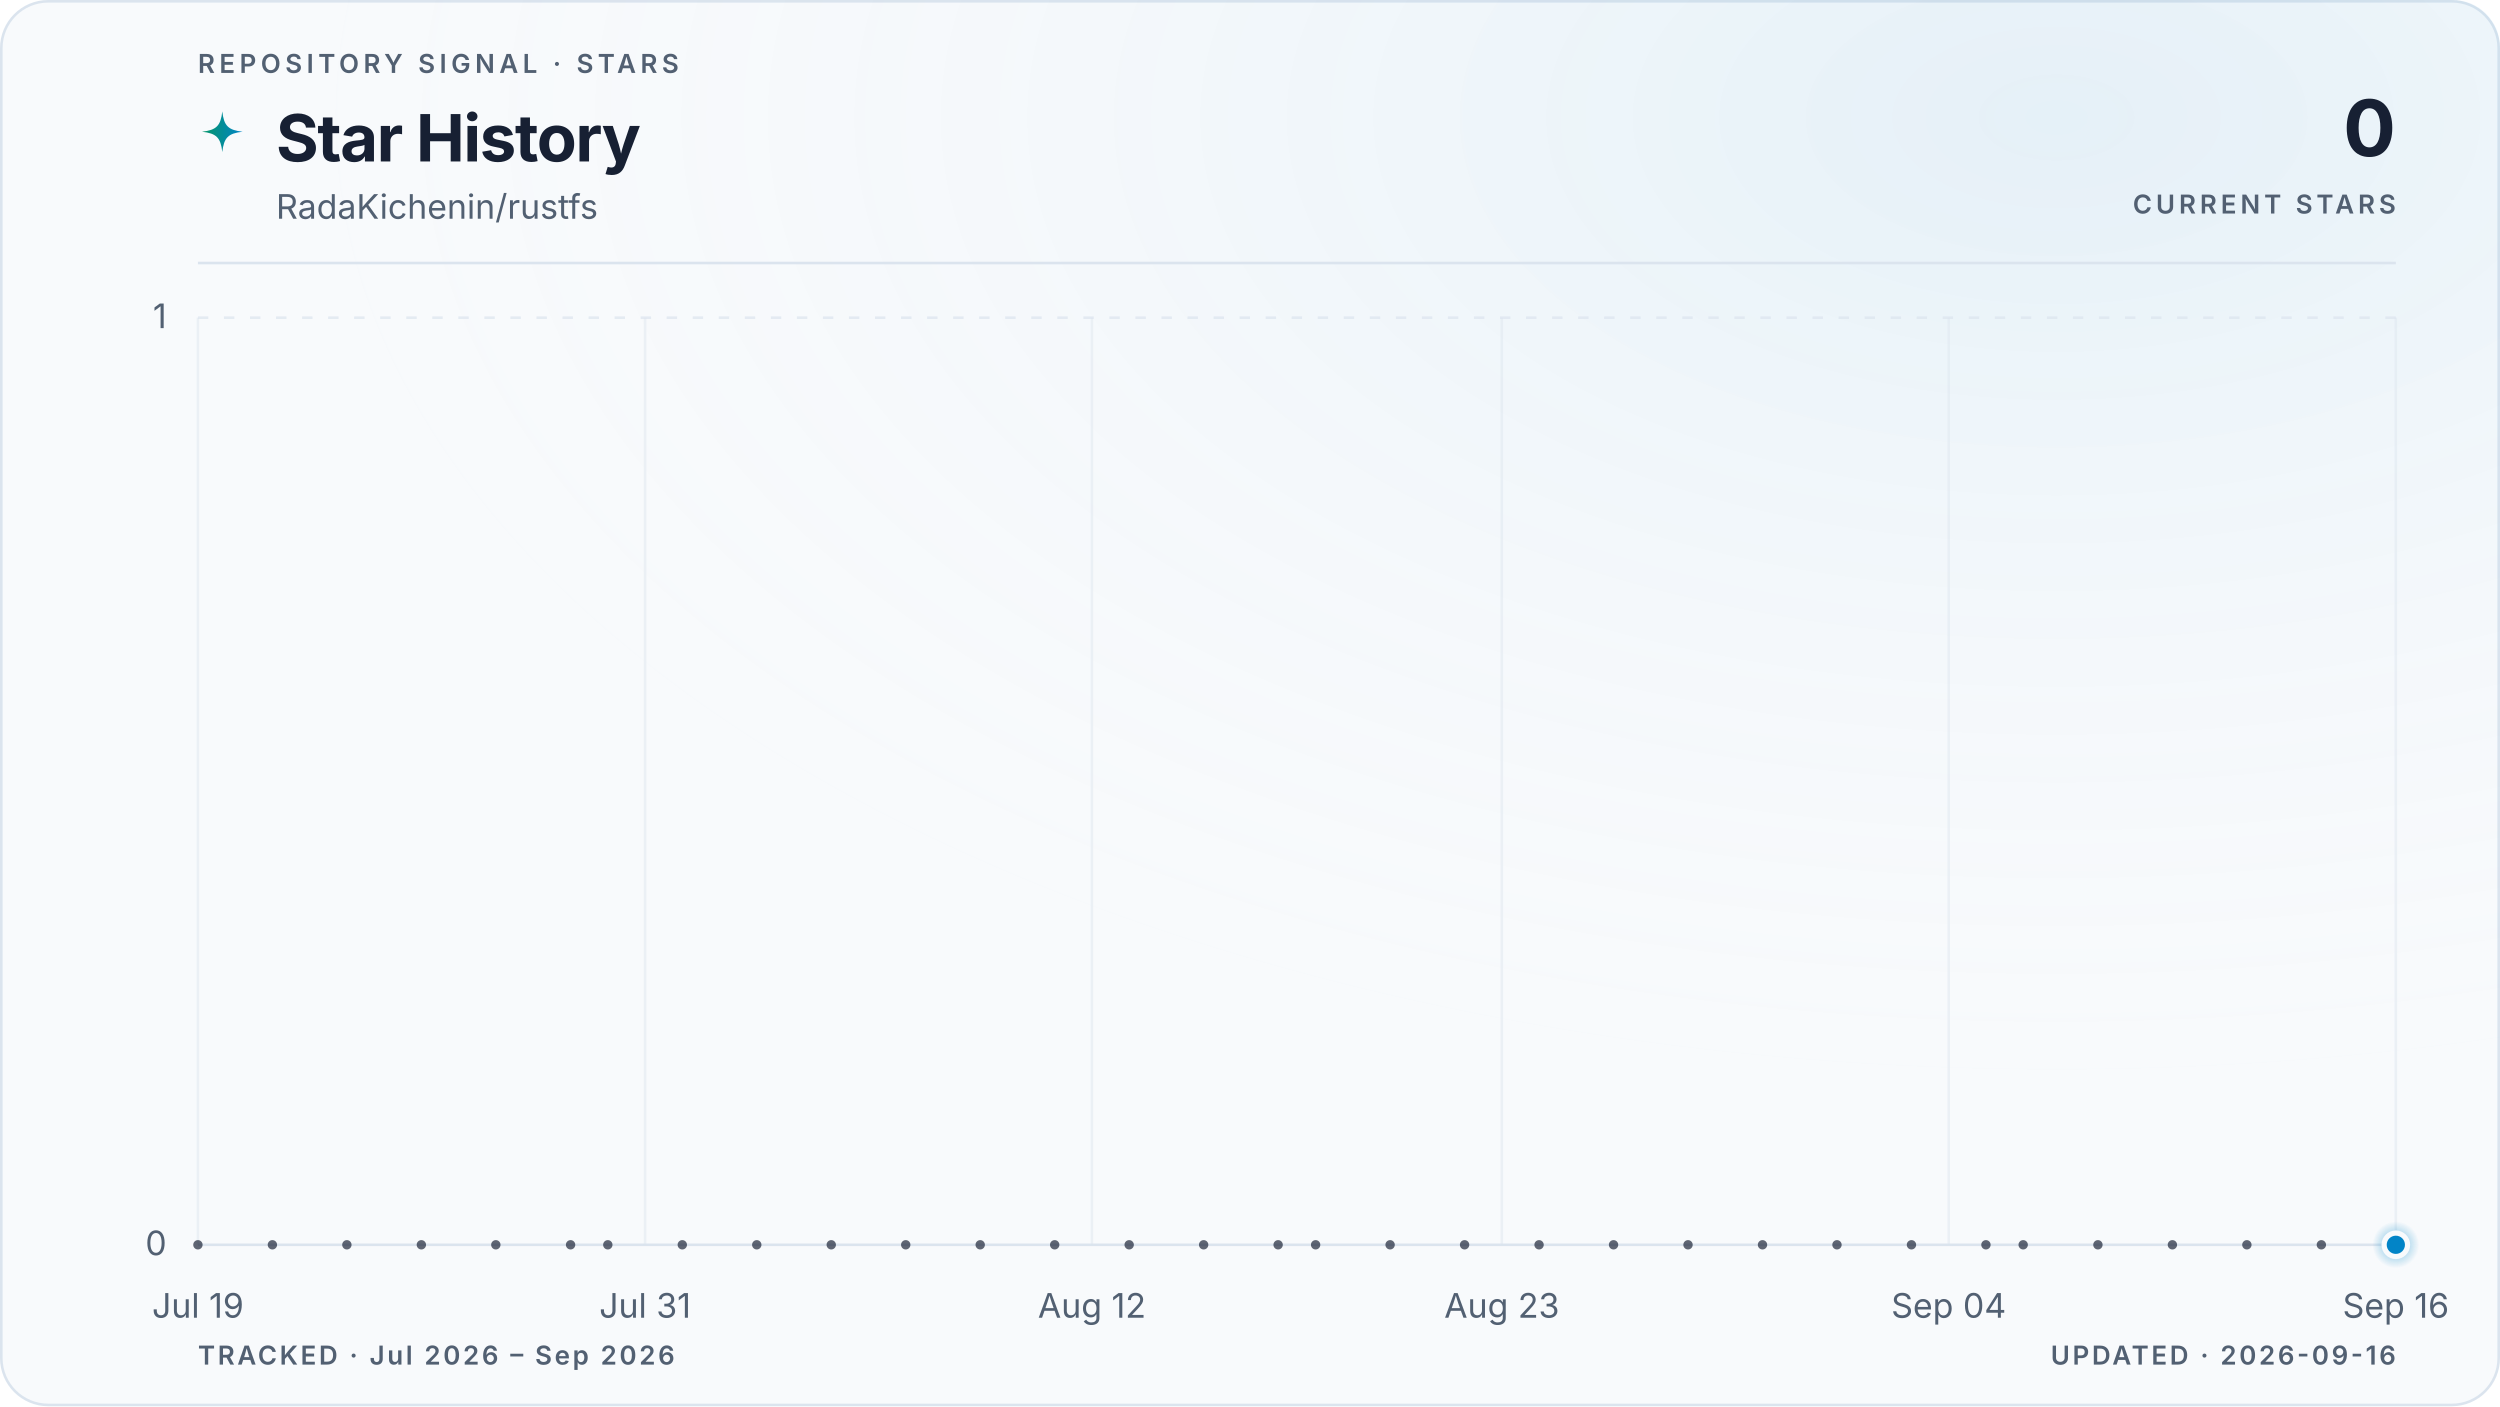
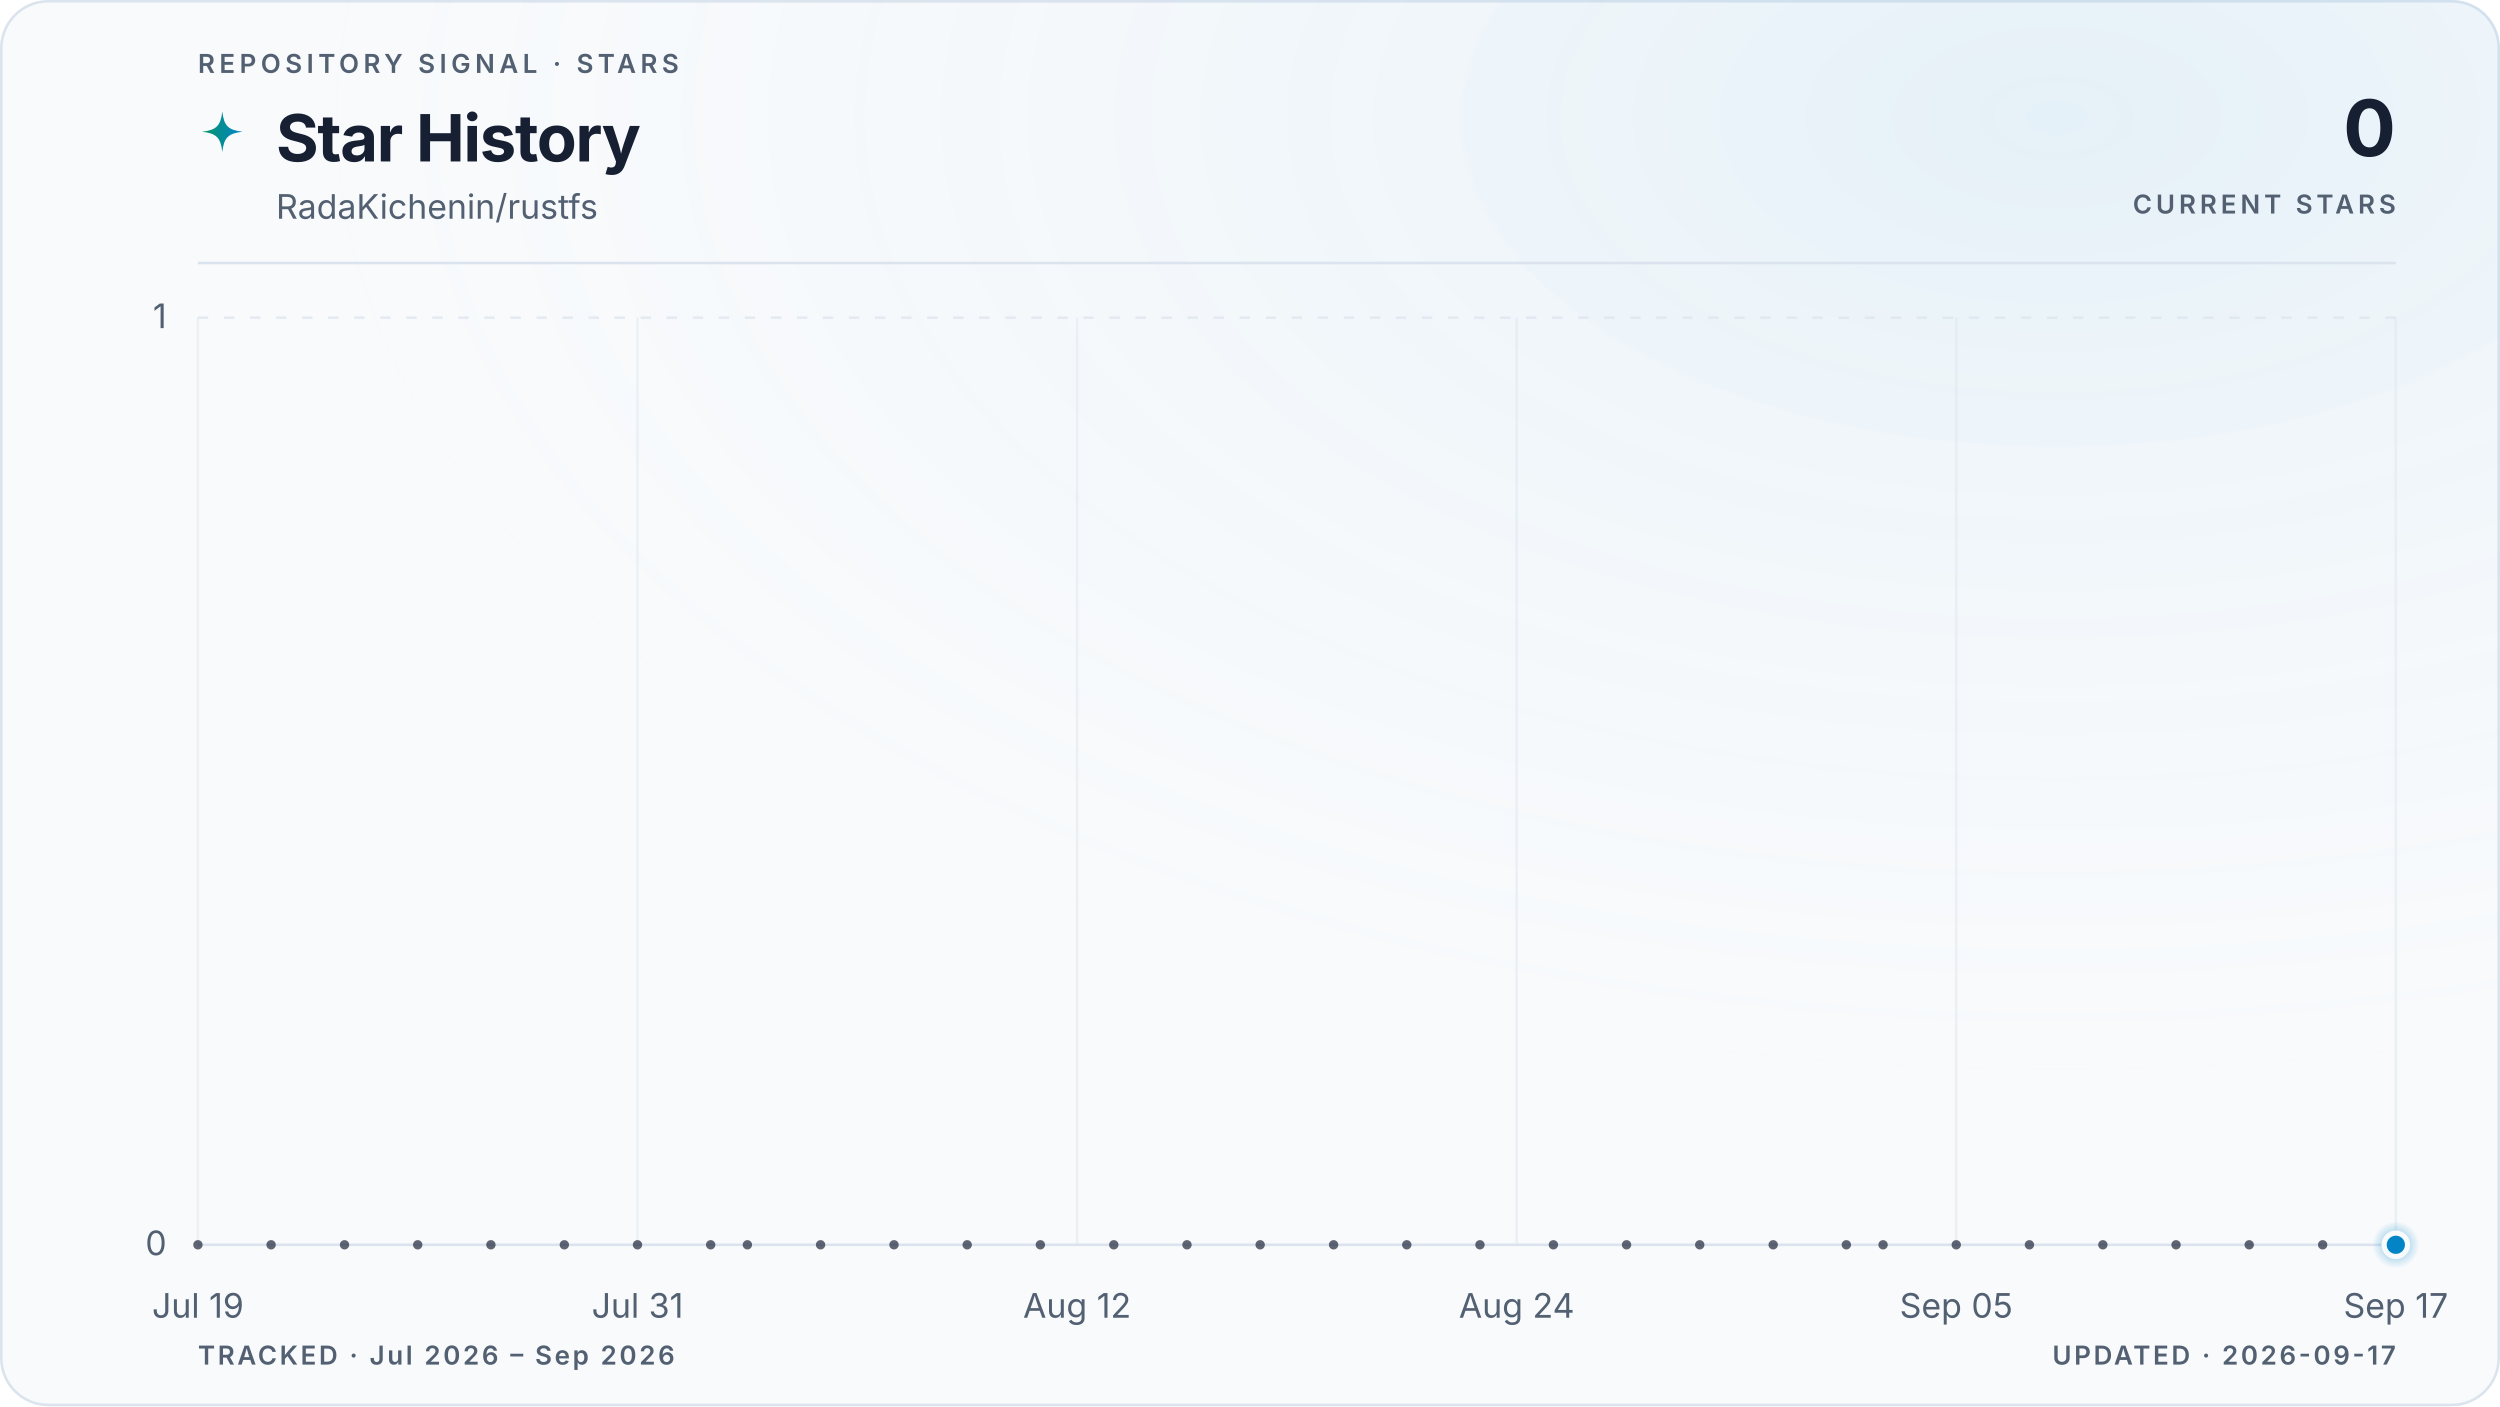
<svg xmlns="http://www.w3.org/2000/svg" viewBox="0 0 960 540" role="img" aria-labelledby="title description" data-style="gradient" data-variant="glow" data-layout="editorial" data-animated="true">
  <defs>
    <linearGradient id="trend" x1="0" y1="0" x2="1" y2="0">
      <stop offset="0%" stop-color="#059669" />
      <stop offset="100%" stop-color="#0284c7" />
    </linearGradient>
    <linearGradient id="area" x1="0" y1="0" x2="0" y2="1">
      <stop offset="0%" stop-color="#059669" stop-opacity="0.22" />
      <stop offset="55%" stop-color="#0284c7" stop-opacity="0.06" />
      <stop offset="100%" stop-color="#0284c7" stop-opacity="0" />
    </linearGradient>
    <radialGradient id="marker-halo" cx="50%" cy="50%" r="50%">
      <stop offset="0%" stop-color="#0284c7" stop-opacity="0.55" />
      <stop offset="100%" stop-color="#0284c7" stop-opacity="0" />
    </radialGradient>
    <radialGradient id="surface-glow" cx="82%" cy="8%" r="70%">
      <stop offset="0%" stop-color="#0284c7" stop-opacity="0.08" />
      <stop offset="100%" stop-color="#f8fafc" stop-opacity="0" />
    </radialGradient>
    <filter id="trend-glow" x="-20%" y="-20%" width="140%" height="140%">
      <feGaussianBlur stdDeviation="5" />
    </filter>
  </defs>
  <style>
.trend-enter{transform-box:fill-box;transform-origin:center;animation:trend-enter 520ms cubic-bezier(0.16,1,0.3,1)}
.marker-enter{transform-box:fill-box;transform-origin:center;animation:marker-enter 320ms cubic-bezier(0.16,1,0.3,1) 200ms both}
.marker-pulse{transform-box:fill-box;transform-origin:center;animation:marker-pulse 2.6s ease-out infinite}
@keyframes trend-enter{from{opacity:.35;transform:translateY(10px)}to{opacity:1;transform:translateY(0)}}
@keyframes marker-enter{from{opacity:0;transform:scale(.4)}to{opacity:1;transform:scale(1)}}
@keyframes marker-pulse{0%{opacity:.5;transform:scale(.7)}70%,100%{opacity:0;transform:scale(2.1)}}
@media (prefers-reduced-motion:reduce){.trend-enter,.marker-enter,.marker-pulse{animation:none!important}}
@media (prefers-reduced-motion:reduce){.marker-pulse{opacity:0}}
</style>
  <rect x="0.5" y="0.5" width="959" height="539" fill="#f8fafc" stroke="#dbe4ee" stroke-width="1" rx="18" />
  <rect width="960" height="540" fill="url(#surface-glow)" rx="18" />
  <text x="76" y="28" fill="#526072" font-family="ui-sans-serif, system-ui, -apple-system, BlinkMacSystemFont, 'Segoe UI', sans-serif" font-size="10" font-weight="600" letter-spacing="1.7">REPOSITORY SIGNAL · STARS</text>
  <path d="M12 1c.8 7.1 2.9 9.2 10 10-7.1.8-9.2 2.9-10 10-.8-7.1-2.9-9.2-10-10 7.1-.8 9.2-2.9 10-10Z" transform="translate(76 42) scale(.78)" fill="url(#trend)" aria-hidden="true" />
  <text x="106" y="62" fill="#172033" font-family="ui-sans-serif, system-ui, -apple-system, BlinkMacSystemFont, 'Segoe UI', sans-serif" font-size="25" font-weight="700" letter-spacing="-0.5">Star History</text>
  <text x="106" y="84" fill="#526072" font-family="ui-sans-serif, system-ui, -apple-system, BlinkMacSystemFont, 'Segoe UI', sans-serif" font-size="13">RadaKichenin/rustfs</text>
  <text x="920" y="60" fill="#172033" font-family="ui-sans-serif, system-ui, -apple-system, BlinkMacSystemFont, 'Segoe UI', sans-serif" font-size="30" font-weight="700" letter-spacing="-0.6" text-anchor="end">0</text>
  <text x="920" y="82" fill="#526072" font-family="ui-sans-serif, system-ui, -apple-system, BlinkMacSystemFont, 'Segoe UI', sans-serif" font-size="10" font-weight="600" letter-spacing="1.5" text-anchor="end">CURRENT STARS</text>
  <line x1="76" y1="101" x2="920" y2="101" stroke="#dbe4ee" stroke-width="1" />
  <line x1="76" y1="478.0" x2="920" y2="478.0" stroke="#dbe4ee" stroke-width="1" stroke-dasharray="0" opacity="1" />
  <text x="64" y="482.0" fill="#526072" font-family="ui-sans-serif, system-ui, -apple-system, BlinkMacSystemFont, 'Segoe UI', sans-serif" font-size="13" text-anchor="end">0</text>
  <line x1="76" y1="122.0" x2="920" y2="122.0" stroke="#dbe4ee" stroke-width="1" stroke-dasharray="4 6" opacity="0.7" />
  <text x="64" y="126.0" fill="#526072" font-family="ui-sans-serif, system-ui, -apple-system, BlinkMacSystemFont, 'Segoe UI', sans-serif" font-size="13" text-anchor="end">1</text>
  <line x1="76.0" y1="122" x2="76.0" y2="478" stroke="#dbe4ee" stroke-width="1" opacity="0.45" />
  <text x="76.0" y="506" fill="#526072" font-family="ui-sans-serif, system-ui, -apple-system, BlinkMacSystemFont, 'Segoe UI', sans-serif" font-size="13" text-anchor="middle">Jul 19</text>
-   <line x1="247.7" y1="122" x2="247.7" y2="478" stroke="#dbe4ee" stroke-width="1" opacity="0.45" />
-   <text x="247.7" y="506" fill="#526072" font-family="ui-sans-serif, system-ui, -apple-system, BlinkMacSystemFont, 'Segoe UI', sans-serif" font-size="13" text-anchor="middle">Jul 31</text>
-   <line x1="419.3" y1="122" x2="419.3" y2="478" stroke="#dbe4ee" stroke-width="1" opacity="0.45" />
-   <text x="419.3" y="506" fill="#526072" font-family="ui-sans-serif, system-ui, -apple-system, BlinkMacSystemFont, 'Segoe UI', sans-serif" font-size="13" text-anchor="middle">Aug 12</text>
-   <line x1="576.7" y1="122" x2="576.7" y2="478" stroke="#dbe4ee" stroke-width="1" opacity="0.45" />
-   <text x="576.7" y="506" fill="#526072" font-family="ui-sans-serif, system-ui, -apple-system, BlinkMacSystemFont, 'Segoe UI', sans-serif" font-size="13" text-anchor="middle">Aug 23</text>
-   <line x1="748.3" y1="122" x2="748.3" y2="478" stroke="#dbe4ee" stroke-width="1" opacity="0.45" />
-   <text x="748.3" y="506" fill="#526072" font-family="ui-sans-serif, system-ui, -apple-system, BlinkMacSystemFont, 'Segoe UI', sans-serif" font-size="13" text-anchor="middle">Sep 04</text>
+   <line x1="244.8" y1="122" x2="244.8" y2="478" stroke="#dbe4ee" stroke-width="1" opacity="0.45" />
+   <text x="244.8" y="506" fill="#526072" font-family="ui-sans-serif, system-ui, -apple-system, BlinkMacSystemFont, 'Segoe UI', sans-serif" font-size="13" text-anchor="middle">Jul 31</text>
+   <line x1="413.6" y1="122" x2="413.6" y2="478" stroke="#dbe4ee" stroke-width="1" opacity="0.45" />
+   <text x="413.6" y="506" fill="#526072" font-family="ui-sans-serif, system-ui, -apple-system, BlinkMacSystemFont, 'Segoe UI', sans-serif" font-size="13" text-anchor="middle">Aug 12</text>
+   <line x1="582.4" y1="122" x2="582.4" y2="478" stroke="#dbe4ee" stroke-width="1" opacity="0.45" />
+   <text x="582.4" y="506" fill="#526072" font-family="ui-sans-serif, system-ui, -apple-system, BlinkMacSystemFont, 'Segoe UI', sans-serif" font-size="13" text-anchor="middle">Aug 24</text>
+   <line x1="751.2" y1="122" x2="751.2" y2="478" stroke="#dbe4ee" stroke-width="1" opacity="0.45" />
+   <text x="751.2" y="506" fill="#526072" font-family="ui-sans-serif, system-ui, -apple-system, BlinkMacSystemFont, 'Segoe UI', sans-serif" font-size="13" text-anchor="middle">Sep 05</text>
  <line x1="920.0" y1="122" x2="920.0" y2="478" stroke="#dbe4ee" stroke-width="1" opacity="0.45" />
-   <text x="920.0" y="506" fill="#526072" font-family="ui-sans-serif, system-ui, -apple-system, BlinkMacSystemFont, 'Segoe UI', sans-serif" font-size="13" text-anchor="middle">Sep 16</text>
+   <text x="920.0" y="506" fill="#526072" font-family="ui-sans-serif, system-ui, -apple-system, BlinkMacSystemFont, 'Segoe UI', sans-serif" font-size="13" text-anchor="middle">Sep 17</text>
  <g class="trend-enter">
-     <path d="M 76.0 478.0 C 80.8 478.0, 85.5 478.0, 90.3 478.0 C 95.1 478.0, 99.8 478.0, 104.6 478.0 C 109.4 478.0, 114.1 478.0, 118.9 478.0 C 123.7 478.0, 128.5 478.0, 133.2 478.0 C 138.0 478.0, 142.8 478.0, 147.5 478.0 C 152.3 478.0, 157.1 478.0, 161.8 478.0 C 166.6 478.0, 171.4 478.0, 176.1 478.0 C 180.9 478.0, 185.7 478.0, 190.4 478.0 C 195.2 478.0, 200.0 478.0, 204.7 478.0 C 209.5 478.0, 214.3 478.0, 219.1 478.0 C 223.8 478.0, 228.6 478.0, 233.4 478.0 C 238.1 478.0, 242.9 478.0, 247.7 478.0 C 252.4 478.0, 257.2 478.0, 262.0 478.0 C 266.7 478.0, 271.5 478.0, 276.3 478.0 C 281.0 478.0, 285.8 478.0, 290.6 478.0 C 295.3 478.0, 300.1 478.0, 304.9 478.0 C 309.6 478.0, 314.4 478.0, 319.2 478.0 C 324.0 478.0, 328.7 478.0, 333.5 478.0 C 338.3 478.0, 343.0 478.0, 347.8 478.0 C 352.6 478.0, 357.3 478.0, 362.1 478.0 C 366.9 478.0, 371.6 478.0, 376.4 478.0 C 381.2 478.0, 385.9 478.0, 390.7 478.0 C 395.5 478.0, 400.2 478.0, 405.0 478.0 C 409.8 478.0, 414.6 478.0, 419.3 478.0 C 424.1 478.0, 428.9 478.0, 433.6 478.0 C 438.4 478.0, 443.2 478.0, 447.9 478.0 C 452.7 478.0, 457.5 478.0, 462.2 478.0 C 467.0 478.0, 471.8 478.0, 476.5 478.0 C 481.3 478.0, 486.1 478.0, 490.8 478.0 C 495.6 478.0, 500.4 478.0, 505.2 478.0 C 509.9 478.0, 514.7 478.0, 519.5 478.0 C 524.2 478.0, 529.0 478.0, 533.8 478.0 C 538.5 478.0, 543.3 478.0, 548.1 478.0 C 552.8 478.0, 557.6 478.0, 562.4 478.0 C 567.1 478.0, 571.9 478.0, 576.7 478.0 C 581.4 478.0, 586.2 478.0, 591.0 478.0 C 595.8 478.0, 600.5 478.0, 605.3 478.0 C 610.1 478.0, 614.8 478.0, 619.6 478.0 C 624.4 478.0, 629.1 478.0, 633.9 478.0 C 638.7 478.0, 643.4 478.0, 648.2 478.0 C 653.0 478.0, 657.7 478.0, 662.5 478.0 C 667.3 478.0, 672.0 478.0, 676.8 478.0 C 681.6 478.0, 686.4 478.0, 691.1 478.0 C 695.9 478.0, 700.7 478.0, 705.4 478.0 C 710.2 478.0, 715.0 478.0, 719.7 478.0 C 724.5 478.0, 729.3 478.0, 734.0 478.0 C 738.8 478.0, 743.6 478.0, 748.3 478.0 C 753.1 478.0, 757.9 478.0, 762.6 478.0 C 767.4 478.0, 772.2 478.0, 776.9 478.0 C 781.7 478.0, 786.5 478.0, 791.3 478.0 C 796.0 478.0, 800.8 478.0, 805.6 478.0 C 810.3 478.0, 815.1 478.0, 819.9 478.0 C 824.6 478.0, 829.4 478.0, 834.2 478.0 C 838.9 478.0, 843.7 478.0, 848.5 478.0 C 853.2 478.0, 858.0 478.0, 862.8 478.0 C 867.5 478.0, 872.3 478.0, 877.1 478.0 C 881.9 478.0, 886.6 478.0, 891.4 478.0 C 896.2 478.0, 900.9 478.0, 905.7 478.0 C 910.5 478.0, 915.2 478.0, 920.0 478.0 L 920.0 478.0 L 76.0 478.0 Z" fill="url(#area)" />
-     <path d="M 76.0 478.0 C 80.8 478.0, 85.5 478.0, 90.3 478.0 C 95.1 478.0, 99.8 478.0, 104.6 478.0 C 109.4 478.0, 114.1 478.0, 118.9 478.0 C 123.7 478.0, 128.5 478.0, 133.2 478.0 C 138.0 478.0, 142.8 478.0, 147.5 478.0 C 152.3 478.0, 157.1 478.0, 161.8 478.0 C 166.6 478.0, 171.4 478.0, 176.1 478.0 C 180.9 478.0, 185.7 478.0, 190.4 478.0 C 195.2 478.0, 200.0 478.0, 204.7 478.0 C 209.5 478.0, 214.3 478.0, 219.1 478.0 C 223.8 478.0, 228.6 478.0, 233.4 478.0 C 238.1 478.0, 242.9 478.0, 247.7 478.0 C 252.4 478.0, 257.2 478.0, 262.0 478.0 C 266.7 478.0, 271.5 478.0, 276.3 478.0 C 281.0 478.0, 285.8 478.0, 290.6 478.0 C 295.3 478.0, 300.1 478.0, 304.9 478.0 C 309.6 478.0, 314.4 478.0, 319.2 478.0 C 324.0 478.0, 328.7 478.0, 333.5 478.0 C 338.3 478.0, 343.0 478.0, 347.8 478.0 C 352.6 478.0, 357.3 478.0, 362.1 478.0 C 366.9 478.0, 371.6 478.0, 376.4 478.0 C 381.2 478.0, 385.9 478.0, 390.7 478.0 C 395.5 478.0, 400.2 478.0, 405.0 478.0 C 409.8 478.0, 414.6 478.0, 419.3 478.0 C 424.1 478.0, 428.9 478.0, 433.6 478.0 C 438.4 478.0, 443.2 478.0, 447.9 478.0 C 452.7 478.0, 457.5 478.0, 462.2 478.0 C 467.0 478.0, 471.8 478.0, 476.5 478.0 C 481.3 478.0, 486.1 478.0, 490.8 478.0 C 495.6 478.0, 500.4 478.0, 505.2 478.0 C 509.9 478.0, 514.7 478.0, 519.5 478.0 C 524.2 478.0, 529.0 478.0, 533.8 478.0 C 538.5 478.0, 543.3 478.0, 548.1 478.0 C 552.8 478.0, 557.6 478.0, 562.4 478.0 C 567.1 478.0, 571.9 478.0, 576.7 478.0 C 581.4 478.0, 586.2 478.0, 591.0 478.0 C 595.8 478.0, 600.5 478.0, 605.3 478.0 C 610.1 478.0, 614.8 478.0, 619.6 478.0 C 624.4 478.0, 629.1 478.0, 633.9 478.0 C 638.7 478.0, 643.4 478.0, 648.2 478.0 C 653.0 478.0, 657.7 478.0, 662.5 478.0 C 667.3 478.0, 672.0 478.0, 676.8 478.0 C 681.6 478.0, 686.4 478.0, 691.1 478.0 C 695.9 478.0, 700.7 478.0, 705.4 478.0 C 710.2 478.0, 715.0 478.0, 719.7 478.0 C 724.5 478.0, 729.3 478.0, 734.0 478.0 C 738.8 478.0, 743.6 478.0, 748.3 478.0 C 753.1 478.0, 757.9 478.0, 762.6 478.0 C 767.4 478.0, 772.2 478.0, 776.9 478.0 C 781.7 478.0, 786.5 478.0, 791.3 478.0 C 796.0 478.0, 800.8 478.0, 805.6 478.0 C 810.3 478.0, 815.1 478.0, 819.9 478.0 C 824.6 478.0, 829.4 478.0, 834.2 478.0 C 838.9 478.0, 843.7 478.0, 848.5 478.0 C 853.2 478.0, 858.0 478.0, 862.8 478.0 C 867.5 478.0, 872.3 478.0, 877.1 478.0 C 881.9 478.0, 886.6 478.0, 891.4 478.0 C 896.2 478.0, 900.9 478.0, 905.7 478.0 C 910.5 478.0, 915.2 478.0, 920.0 478.0" fill="none" stroke="url(#trend)" stroke-width="10" stroke-linecap="round" stroke-linejoin="round" opacity="0.10" filter="url(#trend-glow)" />
-     <path d="M 76.0 478.0 C 80.8 478.0, 85.5 478.0, 90.3 478.0 C 95.1 478.0, 99.8 478.0, 104.6 478.0 C 109.4 478.0, 114.1 478.0, 118.9 478.0 C 123.7 478.0, 128.5 478.0, 133.2 478.0 C 138.0 478.0, 142.8 478.0, 147.5 478.0 C 152.3 478.0, 157.1 478.0, 161.8 478.0 C 166.6 478.0, 171.4 478.0, 176.1 478.0 C 180.9 478.0, 185.7 478.0, 190.4 478.0 C 195.2 478.0, 200.0 478.0, 204.7 478.0 C 209.5 478.0, 214.3 478.0, 219.1 478.0 C 223.8 478.0, 228.6 478.0, 233.4 478.0 C 238.1 478.0, 242.9 478.0, 247.7 478.0 C 252.4 478.0, 257.2 478.0, 262.0 478.0 C 266.7 478.0, 271.5 478.0, 276.3 478.0 C 281.0 478.0, 285.8 478.0, 290.6 478.0 C 295.3 478.0, 300.1 478.0, 304.9 478.0 C 309.6 478.0, 314.4 478.0, 319.2 478.0 C 324.0 478.0, 328.7 478.0, 333.5 478.0 C 338.3 478.0, 343.0 478.0, 347.8 478.0 C 352.6 478.0, 357.3 478.0, 362.1 478.0 C 366.9 478.0, 371.6 478.0, 376.4 478.0 C 381.2 478.0, 385.9 478.0, 390.7 478.0 C 395.5 478.0, 400.2 478.0, 405.0 478.0 C 409.8 478.0, 414.6 478.0, 419.3 478.0 C 424.1 478.0, 428.9 478.0, 433.6 478.0 C 438.4 478.0, 443.2 478.0, 447.9 478.0 C 452.7 478.0, 457.5 478.0, 462.2 478.0 C 467.0 478.0, 471.8 478.0, 476.5 478.0 C 481.3 478.0, 486.1 478.0, 490.8 478.0 C 495.6 478.0, 500.4 478.0, 505.2 478.0 C 509.9 478.0, 514.7 478.0, 519.5 478.0 C 524.2 478.0, 529.0 478.0, 533.8 478.0 C 538.5 478.0, 543.3 478.0, 548.1 478.0 C 552.8 478.0, 557.6 478.0, 562.4 478.0 C 567.1 478.0, 571.9 478.0, 576.7 478.0 C 581.4 478.0, 586.2 478.0, 591.0 478.0 C 595.8 478.0, 600.5 478.0, 605.3 478.0 C 610.1 478.0, 614.8 478.0, 619.6 478.0 C 624.4 478.0, 629.1 478.0, 633.9 478.0 C 638.7 478.0, 643.4 478.0, 648.2 478.0 C 653.0 478.0, 657.7 478.0, 662.5 478.0 C 667.3 478.0, 672.0 478.0, 676.8 478.0 C 681.6 478.0, 686.4 478.0, 691.1 478.0 C 695.9 478.0, 700.7 478.0, 705.4 478.0 C 710.2 478.0, 715.0 478.0, 719.7 478.0 C 724.5 478.0, 729.3 478.0, 734.0 478.0 C 738.8 478.0, 743.6 478.0, 748.3 478.0 C 753.1 478.0, 757.9 478.0, 762.6 478.0 C 767.4 478.0, 772.2 478.0, 776.9 478.0 C 781.7 478.0, 786.5 478.0, 791.3 478.0 C 796.0 478.0, 800.8 478.0, 805.6 478.0 C 810.3 478.0, 815.1 478.0, 819.9 478.0 C 824.6 478.0, 829.4 478.0, 834.2 478.0 C 838.9 478.0, 843.7 478.0, 848.5 478.0 C 853.2 478.0, 858.0 478.0, 862.8 478.0 C 867.5 478.0, 872.3 478.0, 877.1 478.0 C 881.9 478.0, 886.6 478.0, 891.4 478.0 C 896.2 478.0, 900.9 478.0, 905.7 478.0 C 910.5 478.0, 915.2 478.0, 920.0 478.0" fill="none" stroke="url(#trend)" stroke-width="3" stroke-linecap="round" stroke-linejoin="round" />
+     <path d="M 76.0 478.0 C 80.7 478.0, 85.4 478.0, 90.1 478.0 C 94.8 478.0, 99.4 478.0, 104.1 478.0 C 108.8 478.0, 113.5 478.0, 118.2 478.0 C 122.9 478.0, 127.6 478.0, 132.3 478.0 C 137.0 478.0, 141.6 478.0, 146.3 478.0 C 151.0 478.0, 155.7 478.0, 160.4 478.0 C 165.1 478.0, 169.8 478.0, 174.5 478.0 C 179.2 478.0, 183.8 478.0, 188.5 478.0 C 193.2 478.0, 197.9 478.0, 202.6 478.0 C 207.3 478.0, 212.0 478.0, 216.7 478.0 C 221.4 478.0, 226.0 478.0, 230.7 478.0 C 235.4 478.0, 240.1 478.0, 244.8 478.0 C 249.5 478.0, 254.2 478.0, 258.9 478.0 C 263.6 478.0, 268.2 478.0, 272.9 478.0 C 277.6 478.0, 282.3 478.0, 287.0 478.0 C 291.7 478.0, 296.4 478.0, 301.1 478.0 C 305.8 478.0, 310.4 478.0, 315.1 478.0 C 319.8 478.0, 324.5 478.0, 329.2 478.0 C 333.9 478.0, 338.6 478.0, 343.3 478.0 C 348.0 478.0, 352.6 478.0, 357.3 478.0 C 362.0 478.0, 366.7 478.0, 371.4 478.0 C 376.1 478.0, 380.8 478.0, 385.5 478.0 C 390.2 478.0, 394.8 478.0, 399.5 478.0 C 404.2 478.0, 408.9 478.0, 413.6 478.0 C 418.3 478.0, 423.0 478.0, 427.7 478.0 C 432.4 478.0, 437.0 478.0, 441.7 478.0 C 446.4 478.0, 451.1 478.0, 455.8 478.0 C 460.5 478.0, 465.2 478.0, 469.9 478.0 C 474.6 478.0, 479.2 478.0, 483.9 478.0 C 488.6 478.0, 493.3 478.0, 498.0 478.0 C 502.7 478.0, 507.4 478.0, 512.1 478.0 C 516.8 478.0, 521.4 478.0, 526.1 478.0 C 530.8 478.0, 535.5 478.0, 540.2 478.0 C 544.9 478.0, 549.6 478.0, 554.3 478.0 C 559.0 478.0, 563.6 478.0, 568.3 478.0 C 573.0 478.0, 577.7 478.0, 582.4 478.0 C 587.1 478.0, 591.8 478.0, 596.5 478.0 C 601.2 478.0, 605.8 478.0, 610.5 478.0 C 615.2 478.0, 619.9 478.0, 624.6 478.0 C 629.3 478.0, 634.0 478.0, 638.7 478.0 C 643.4 478.0, 648.0 478.0, 652.7 478.0 C 657.4 478.0, 662.1 478.0, 666.8 478.0 C 671.5 478.0, 676.2 478.0, 680.9 478.0 C 685.6 478.0, 690.2 478.0, 694.9 478.0 C 699.6 478.0, 704.3 478.0, 709.0 478.0 C 713.7 478.0, 718.4 478.0, 723.1 478.0 C 727.8 478.0, 732.4 478.0, 737.1 478.0 C 741.8 478.0, 746.5 478.0, 751.2 478.0 C 755.9 478.0, 760.6 478.0, 765.3 478.0 C 770.0 478.0, 774.6 478.0, 779.3 478.0 C 784.0 478.0, 788.7 478.0, 793.4 478.0 C 798.1 478.0, 802.8 478.0, 807.5 478.0 C 812.2 478.0, 816.8 478.0, 821.5 478.0 C 826.2 478.0, 830.9 478.0, 835.6 478.0 C 840.3 478.0, 845.0 478.0, 849.7 478.0 C 854.4 478.0, 859.0 478.0, 863.7 478.0 C 868.4 478.0, 873.1 478.0, 877.8 478.0 C 882.5 478.0, 887.2 478.0, 891.9 478.0 C 896.6 478.0, 901.2 478.0, 905.9 478.0 C 910.6 478.0, 915.3 478.0, 920.0 478.0 L 920.0 478.0 L 76.0 478.0 Z" fill="url(#area)" />
+     <path d="M 76.0 478.0 C 80.7 478.0, 85.4 478.0, 90.1 478.0 C 94.8 478.0, 99.4 478.0, 104.1 478.0 C 108.8 478.0, 113.5 478.0, 118.2 478.0 C 122.9 478.0, 127.6 478.0, 132.3 478.0 C 137.0 478.0, 141.6 478.0, 146.3 478.0 C 151.0 478.0, 155.7 478.0, 160.4 478.0 C 165.1 478.0, 169.8 478.0, 174.5 478.0 C 179.2 478.0, 183.8 478.0, 188.5 478.0 C 193.2 478.0, 197.9 478.0, 202.6 478.0 C 207.3 478.0, 212.0 478.0, 216.7 478.0 C 221.4 478.0, 226.0 478.0, 230.7 478.0 C 235.4 478.0, 240.1 478.0, 244.8 478.0 C 249.5 478.0, 254.2 478.0, 258.9 478.0 C 263.6 478.0, 268.2 478.0, 272.9 478.0 C 277.6 478.0, 282.3 478.0, 287.0 478.0 C 291.7 478.0, 296.4 478.0, 301.1 478.0 C 305.8 478.0, 310.4 478.0, 315.1 478.0 C 319.8 478.0, 324.5 478.0, 329.2 478.0 C 333.9 478.0, 338.6 478.0, 343.3 478.0 C 348.0 478.0, 352.6 478.0, 357.3 478.0 C 362.0 478.0, 366.7 478.0, 371.4 478.0 C 376.1 478.0, 380.8 478.0, 385.5 478.0 C 390.2 478.0, 394.8 478.0, 399.5 478.0 C 404.2 478.0, 408.9 478.0, 413.6 478.0 C 418.3 478.0, 423.0 478.0, 427.7 478.0 C 432.4 478.0, 437.0 478.0, 441.7 478.0 C 446.4 478.0, 451.1 478.0, 455.8 478.0 C 460.5 478.0, 465.2 478.0, 469.9 478.0 C 474.6 478.0, 479.2 478.0, 483.9 478.0 C 488.6 478.0, 493.3 478.0, 498.0 478.0 C 502.7 478.0, 507.4 478.0, 512.1 478.0 C 516.8 478.0, 521.4 478.0, 526.1 478.0 C 530.8 478.0, 535.5 478.0, 540.2 478.0 C 544.9 478.0, 549.6 478.0, 554.3 478.0 C 559.0 478.0, 563.6 478.0, 568.3 478.0 C 573.0 478.0, 577.7 478.0, 582.4 478.0 C 587.1 478.0, 591.8 478.0, 596.5 478.0 C 601.2 478.0, 605.8 478.0, 610.5 478.0 C 615.2 478.0, 619.9 478.0, 624.6 478.0 C 629.3 478.0, 634.0 478.0, 638.7 478.0 C 643.4 478.0, 648.0 478.0, 652.7 478.0 C 657.4 478.0, 662.1 478.0, 666.8 478.0 C 671.5 478.0, 676.2 478.0, 680.9 478.0 C 685.6 478.0, 690.2 478.0, 694.9 478.0 C 699.6 478.0, 704.3 478.0, 709.0 478.0 C 713.7 478.0, 718.4 478.0, 723.1 478.0 C 727.8 478.0, 732.4 478.0, 737.1 478.0 C 741.8 478.0, 746.5 478.0, 751.2 478.0 C 755.9 478.0, 760.6 478.0, 765.3 478.0 C 770.0 478.0, 774.6 478.0, 779.3 478.0 C 784.0 478.0, 788.7 478.0, 793.4 478.0 C 798.1 478.0, 802.8 478.0, 807.5 478.0 C 812.2 478.0, 816.8 478.0, 821.5 478.0 C 826.2 478.0, 830.9 478.0, 835.6 478.0 C 840.3 478.0, 845.0 478.0, 849.7 478.0 C 854.4 478.0, 859.0 478.0, 863.7 478.0 C 868.4 478.0, 873.1 478.0, 877.8 478.0 C 882.5 478.0, 887.2 478.0, 891.9 478.0 C 896.6 478.0, 901.2 478.0, 905.9 478.0 C 910.6 478.0, 915.3 478.0, 920.0 478.0" fill="none" stroke="url(#trend)" stroke-width="10" stroke-linecap="round" stroke-linejoin="round" opacity="0.10" filter="url(#trend-glow)" />
+     <path d="M 76.0 478.0 C 80.7 478.0, 85.4 478.0, 90.1 478.0 C 94.8 478.0, 99.4 478.0, 104.1 478.0 C 108.8 478.0, 113.5 478.0, 118.2 478.0 C 122.9 478.0, 127.6 478.0, 132.3 478.0 C 137.0 478.0, 141.6 478.0, 146.3 478.0 C 151.0 478.0, 155.7 478.0, 160.4 478.0 C 165.1 478.0, 169.8 478.0, 174.5 478.0 C 179.2 478.0, 183.8 478.0, 188.5 478.0 C 193.2 478.0, 197.9 478.0, 202.6 478.0 C 207.3 478.0, 212.0 478.0, 216.7 478.0 C 221.4 478.0, 226.0 478.0, 230.7 478.0 C 235.4 478.0, 240.1 478.0, 244.8 478.0 C 249.5 478.0, 254.2 478.0, 258.9 478.0 C 263.6 478.0, 268.2 478.0, 272.9 478.0 C 277.6 478.0, 282.3 478.0, 287.0 478.0 C 291.7 478.0, 296.4 478.0, 301.1 478.0 C 305.8 478.0, 310.4 478.0, 315.1 478.0 C 319.8 478.0, 324.5 478.0, 329.2 478.0 C 333.9 478.0, 338.6 478.0, 343.3 478.0 C 348.0 478.0, 352.6 478.0, 357.3 478.0 C 362.0 478.0, 366.7 478.0, 371.4 478.0 C 376.1 478.0, 380.8 478.0, 385.5 478.0 C 390.2 478.0, 394.8 478.0, 399.5 478.0 C 404.2 478.0, 408.9 478.0, 413.6 478.0 C 418.3 478.0, 423.0 478.0, 427.7 478.0 C 432.4 478.0, 437.0 478.0, 441.7 478.0 C 446.4 478.0, 451.1 478.0, 455.8 478.0 C 460.5 478.0, 465.2 478.0, 469.9 478.0 C 474.6 478.0, 479.2 478.0, 483.9 478.0 C 488.6 478.0, 493.3 478.0, 498.0 478.0 C 502.7 478.0, 507.4 478.0, 512.1 478.0 C 516.8 478.0, 521.4 478.0, 526.1 478.0 C 530.8 478.0, 535.5 478.0, 540.2 478.0 C 544.9 478.0, 549.6 478.0, 554.3 478.0 C 559.0 478.0, 563.6 478.0, 568.3 478.0 C 573.0 478.0, 577.7 478.0, 582.4 478.0 C 587.1 478.0, 591.8 478.0, 596.5 478.0 C 601.2 478.0, 605.8 478.0, 610.5 478.0 C 615.2 478.0, 619.9 478.0, 624.6 478.0 C 629.3 478.0, 634.0 478.0, 638.7 478.0 C 643.4 478.0, 648.0 478.0, 652.7 478.0 C 657.4 478.0, 662.1 478.0, 666.8 478.0 C 671.5 478.0, 676.2 478.0, 680.9 478.0 C 685.6 478.0, 690.2 478.0, 694.9 478.0 C 699.6 478.0, 704.3 478.0, 709.0 478.0 C 713.7 478.0, 718.4 478.0, 723.1 478.0 C 727.8 478.0, 732.4 478.0, 737.1 478.0 C 741.8 478.0, 746.5 478.0, 751.2 478.0 C 755.9 478.0, 760.6 478.0, 765.3 478.0 C 770.0 478.0, 774.6 478.0, 779.3 478.0 C 784.0 478.0, 788.7 478.0, 793.4 478.0 C 798.1 478.0, 802.8 478.0, 807.5 478.0 C 812.2 478.0, 816.8 478.0, 821.5 478.0 C 826.2 478.0, 830.9 478.0, 835.6 478.0 C 840.3 478.0, 845.0 478.0, 849.7 478.0 C 854.4 478.0, 859.0 478.0, 863.7 478.0 C 868.4 478.0, 873.1 478.0, 877.8 478.0 C 882.5 478.0, 887.2 478.0, 891.9 478.0 C 896.6 478.0, 901.2 478.0, 905.9 478.0 C 910.6 478.0, 915.3 478.0, 920.0 478.0" fill="none" stroke="url(#trend)" stroke-width="3" stroke-linecap="round" stroke-linejoin="round" />
    <g data-point-count="31" fill="#172033" opacity="0.68">
      <circle cx="76.0" cy="478.0" r="1.8" />
-       <circle cx="104.6" cy="478.0" r="1.8" />
-       <circle cx="133.2" cy="478.0" r="1.8" />
-       <circle cx="161.8" cy="478.0" r="1.8" />
-       <circle cx="190.4" cy="478.0" r="1.8" />
-       <circle cx="219.1" cy="478.0" r="1.8" />
-       <circle cx="233.4" cy="478.0" r="1.8" />
-       <circle cx="262.0" cy="478.0" r="1.8" />
-       <circle cx="290.6" cy="478.0" r="1.8" />
-       <circle cx="319.2" cy="478.0" r="1.8" />
-       <circle cx="347.8" cy="478.0" r="1.8" />
-       <circle cx="376.4" cy="478.0" r="1.8" />
-       <circle cx="405.0" cy="478.0" r="1.8" />
-       <circle cx="433.6" cy="478.0" r="1.8" />
-       <circle cx="462.2" cy="478.0" r="1.8" />
-       <circle cx="490.8" cy="478.0" r="1.8" />
-       <circle cx="505.2" cy="478.0" r="1.8" />
-       <circle cx="533.8" cy="478.0" r="1.8" />
-       <circle cx="562.4" cy="478.0" r="1.8" />
-       <circle cx="591.0" cy="478.0" r="1.8" />
-       <circle cx="619.6" cy="478.0" r="1.8" />
-       <circle cx="648.2" cy="478.0" r="1.8" />
-       <circle cx="676.8" cy="478.0" r="1.8" />
-       <circle cx="705.4" cy="478.0" r="1.8" />
-       <circle cx="734.0" cy="478.0" r="1.8" />
-       <circle cx="762.6" cy="478.0" r="1.8" />
-       <circle cx="776.9" cy="478.0" r="1.8" />
-       <circle cx="805.6" cy="478.0" r="1.8" />
-       <circle cx="834.2" cy="478.0" r="1.8" />
-       <circle cx="862.8" cy="478.0" r="1.8" />
-       <circle cx="891.4" cy="478.0" r="1.8" />
+       <circle cx="104.1" cy="478.0" r="1.8" />
+       <circle cx="132.3" cy="478.0" r="1.8" />
+       <circle cx="160.4" cy="478.0" r="1.8" />
+       <circle cx="188.5" cy="478.0" r="1.8" />
+       <circle cx="216.7" cy="478.0" r="1.8" />
+       <circle cx="244.8" cy="478.0" r="1.8" />
+       <circle cx="272.9" cy="478.0" r="1.8" />
+       <circle cx="287.0" cy="478.0" r="1.8" />
+       <circle cx="315.1" cy="478.0" r="1.8" />
+       <circle cx="343.3" cy="478.0" r="1.8" />
+       <circle cx="371.4" cy="478.0" r="1.8" />
+       <circle cx="399.5" cy="478.0" r="1.8" />
+       <circle cx="427.7" cy="478.0" r="1.8" />
+       <circle cx="455.8" cy="478.0" r="1.8" />
+       <circle cx="483.9" cy="478.0" r="1.8" />
+       <circle cx="512.1" cy="478.0" r="1.8" />
+       <circle cx="540.2" cy="478.0" r="1.8" />
+       <circle cx="568.3" cy="478.0" r="1.8" />
+       <circle cx="596.5" cy="478.0" r="1.8" />
+       <circle cx="624.6" cy="478.0" r="1.8" />
+       <circle cx="652.7" cy="478.0" r="1.8" />
+       <circle cx="680.9" cy="478.0" r="1.8" />
+       <circle cx="709.0" cy="478.0" r="1.8" />
+       <circle cx="723.1" cy="478.0" r="1.8" />
+       <circle cx="751.2" cy="478.0" r="1.8" />
+       <circle cx="779.3" cy="478.0" r="1.8" />
+       <circle cx="807.5" cy="478.0" r="1.8" />
+       <circle cx="835.6" cy="478.0" r="1.8" />
+       <circle cx="863.7" cy="478.0" r="1.8" />
+       <circle cx="891.9" cy="478.0" r="1.8" />
    </g>
  </g>
  <g class="marker-enter">
    <circle class="marker-pulse" cx="920.0" cy="478.0" r="9" fill="url(#marker-halo)" />
    <circle cx="920.0" cy="478.0" r="4.5" fill="#0284c7" stroke="#f8fafc" stroke-width="2" />
  </g>
  <text x="76" y="524" fill="#526072" font-family="ui-sans-serif, system-ui, -apple-system, BlinkMacSystemFont, 'Segoe UI', sans-serif" font-size="10" font-weight="600" letter-spacing="1">TRACKED · Jul 2026 – Sep 2026</text>
-   <text x="920" y="524" fill="#526072" font-family="ui-sans-serif, system-ui, -apple-system, BlinkMacSystemFont, 'Segoe UI', sans-serif" font-size="10" font-weight="600" letter-spacing="1" text-anchor="end">UPDATED · 2026-09-16</text>
+   <text x="920" y="524" fill="#526072" font-family="ui-sans-serif, system-ui, -apple-system, BlinkMacSystemFont, 'Segoe UI', sans-serif" font-size="10" font-weight="600" letter-spacing="1" text-anchor="end">UPDATED · 2026-09-17</text>
</svg>
